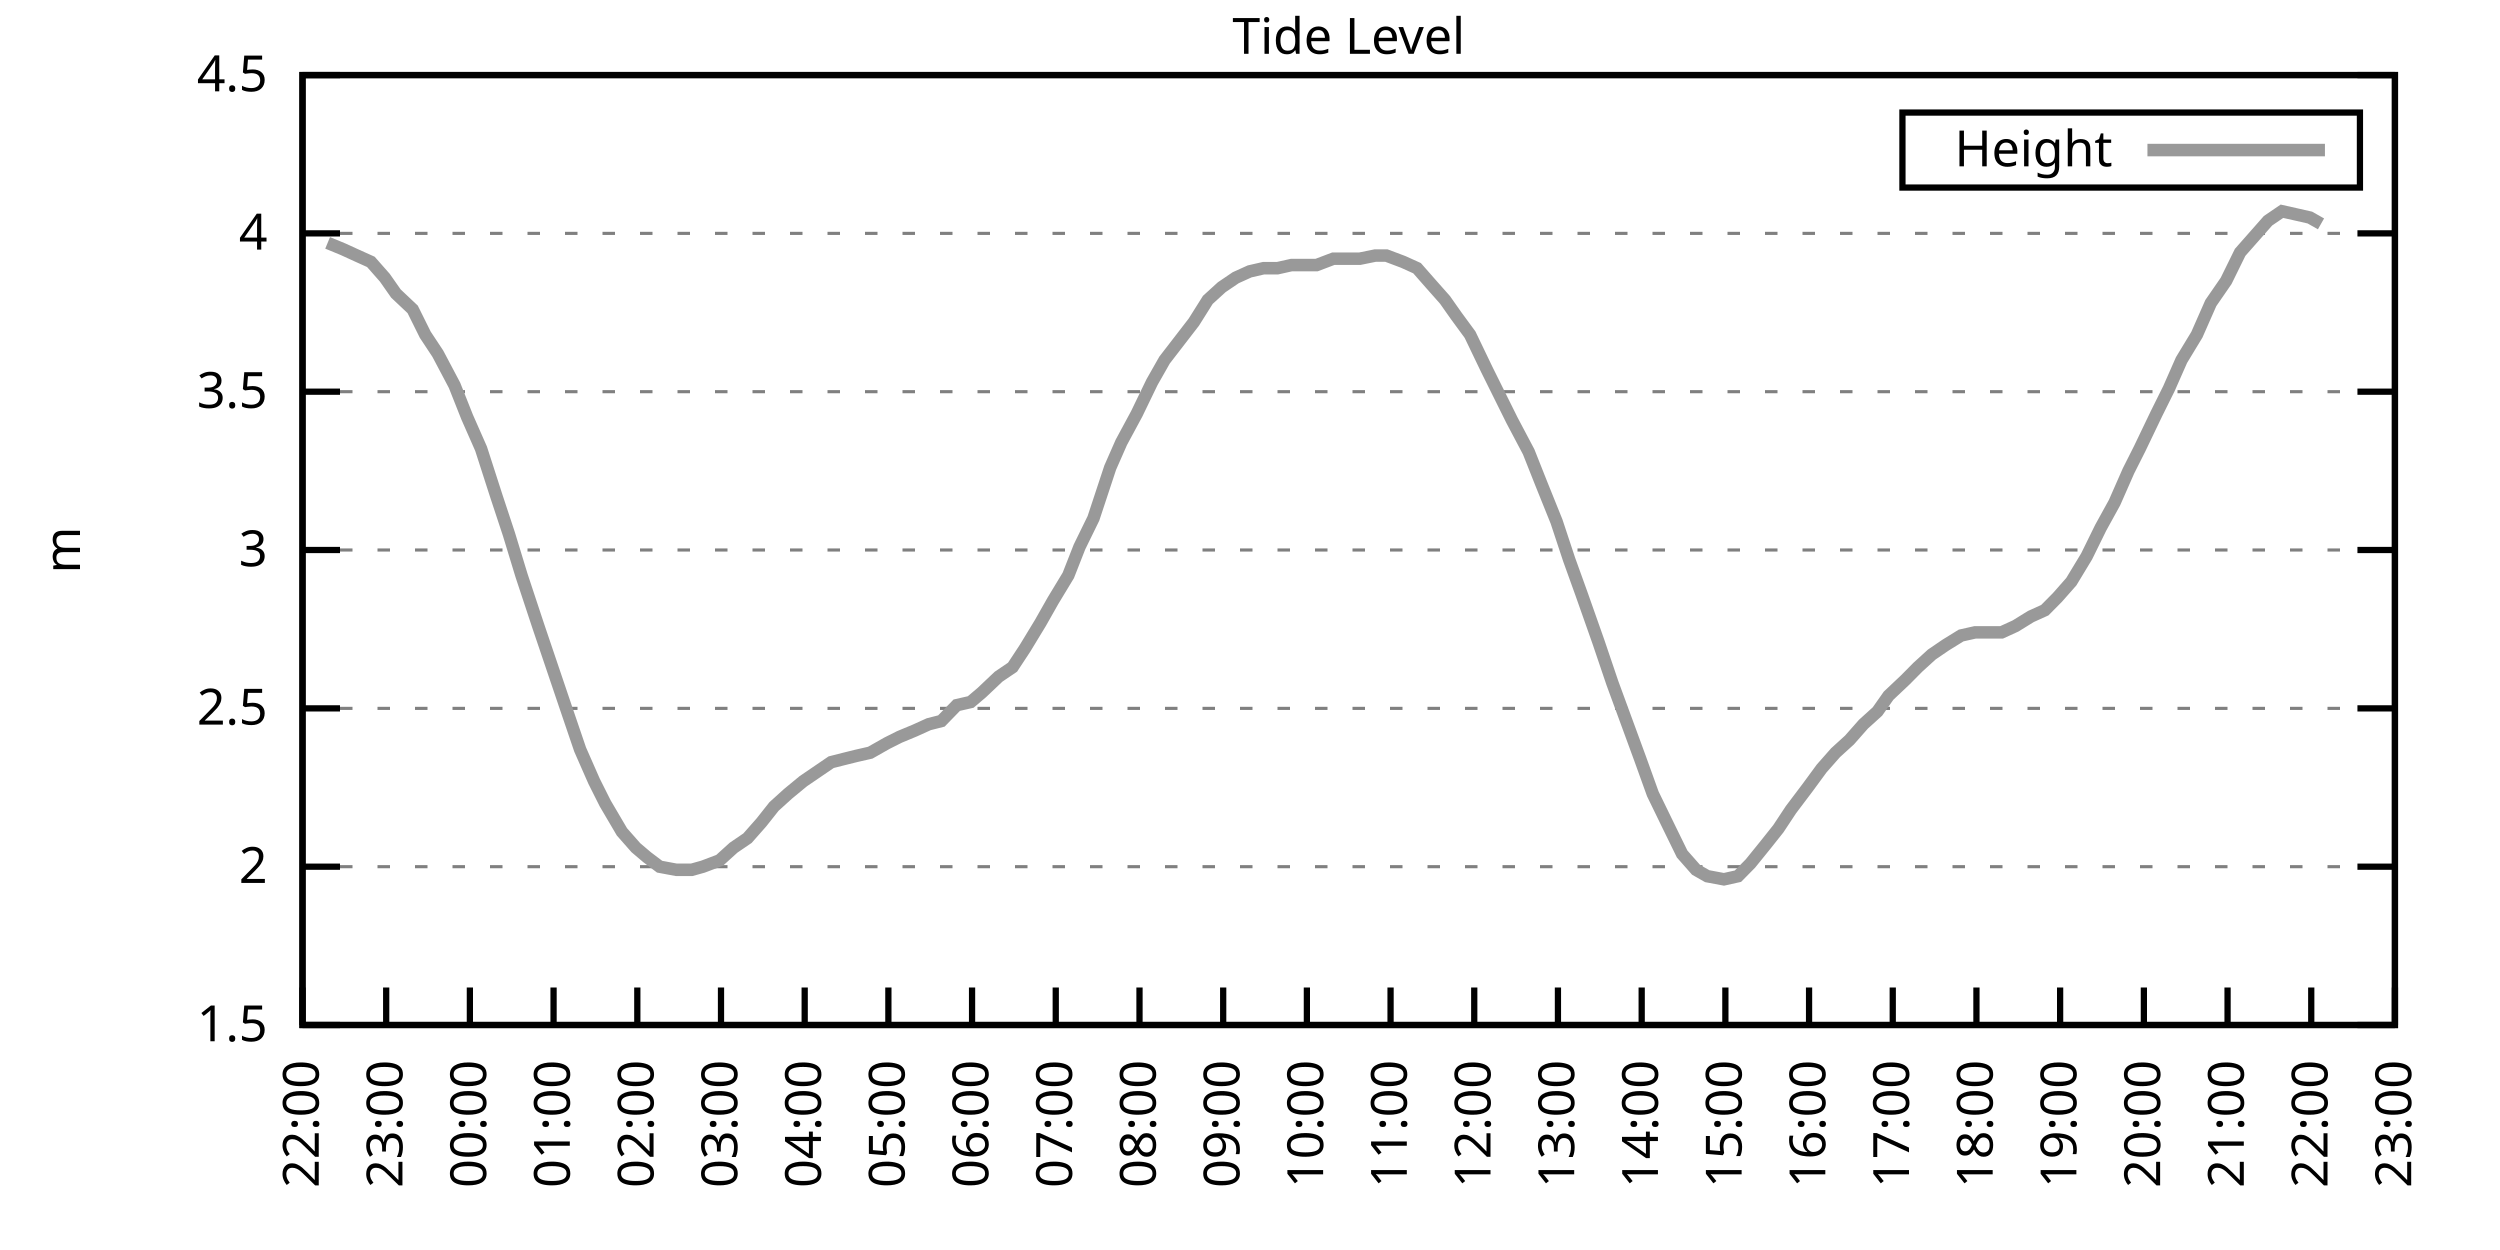
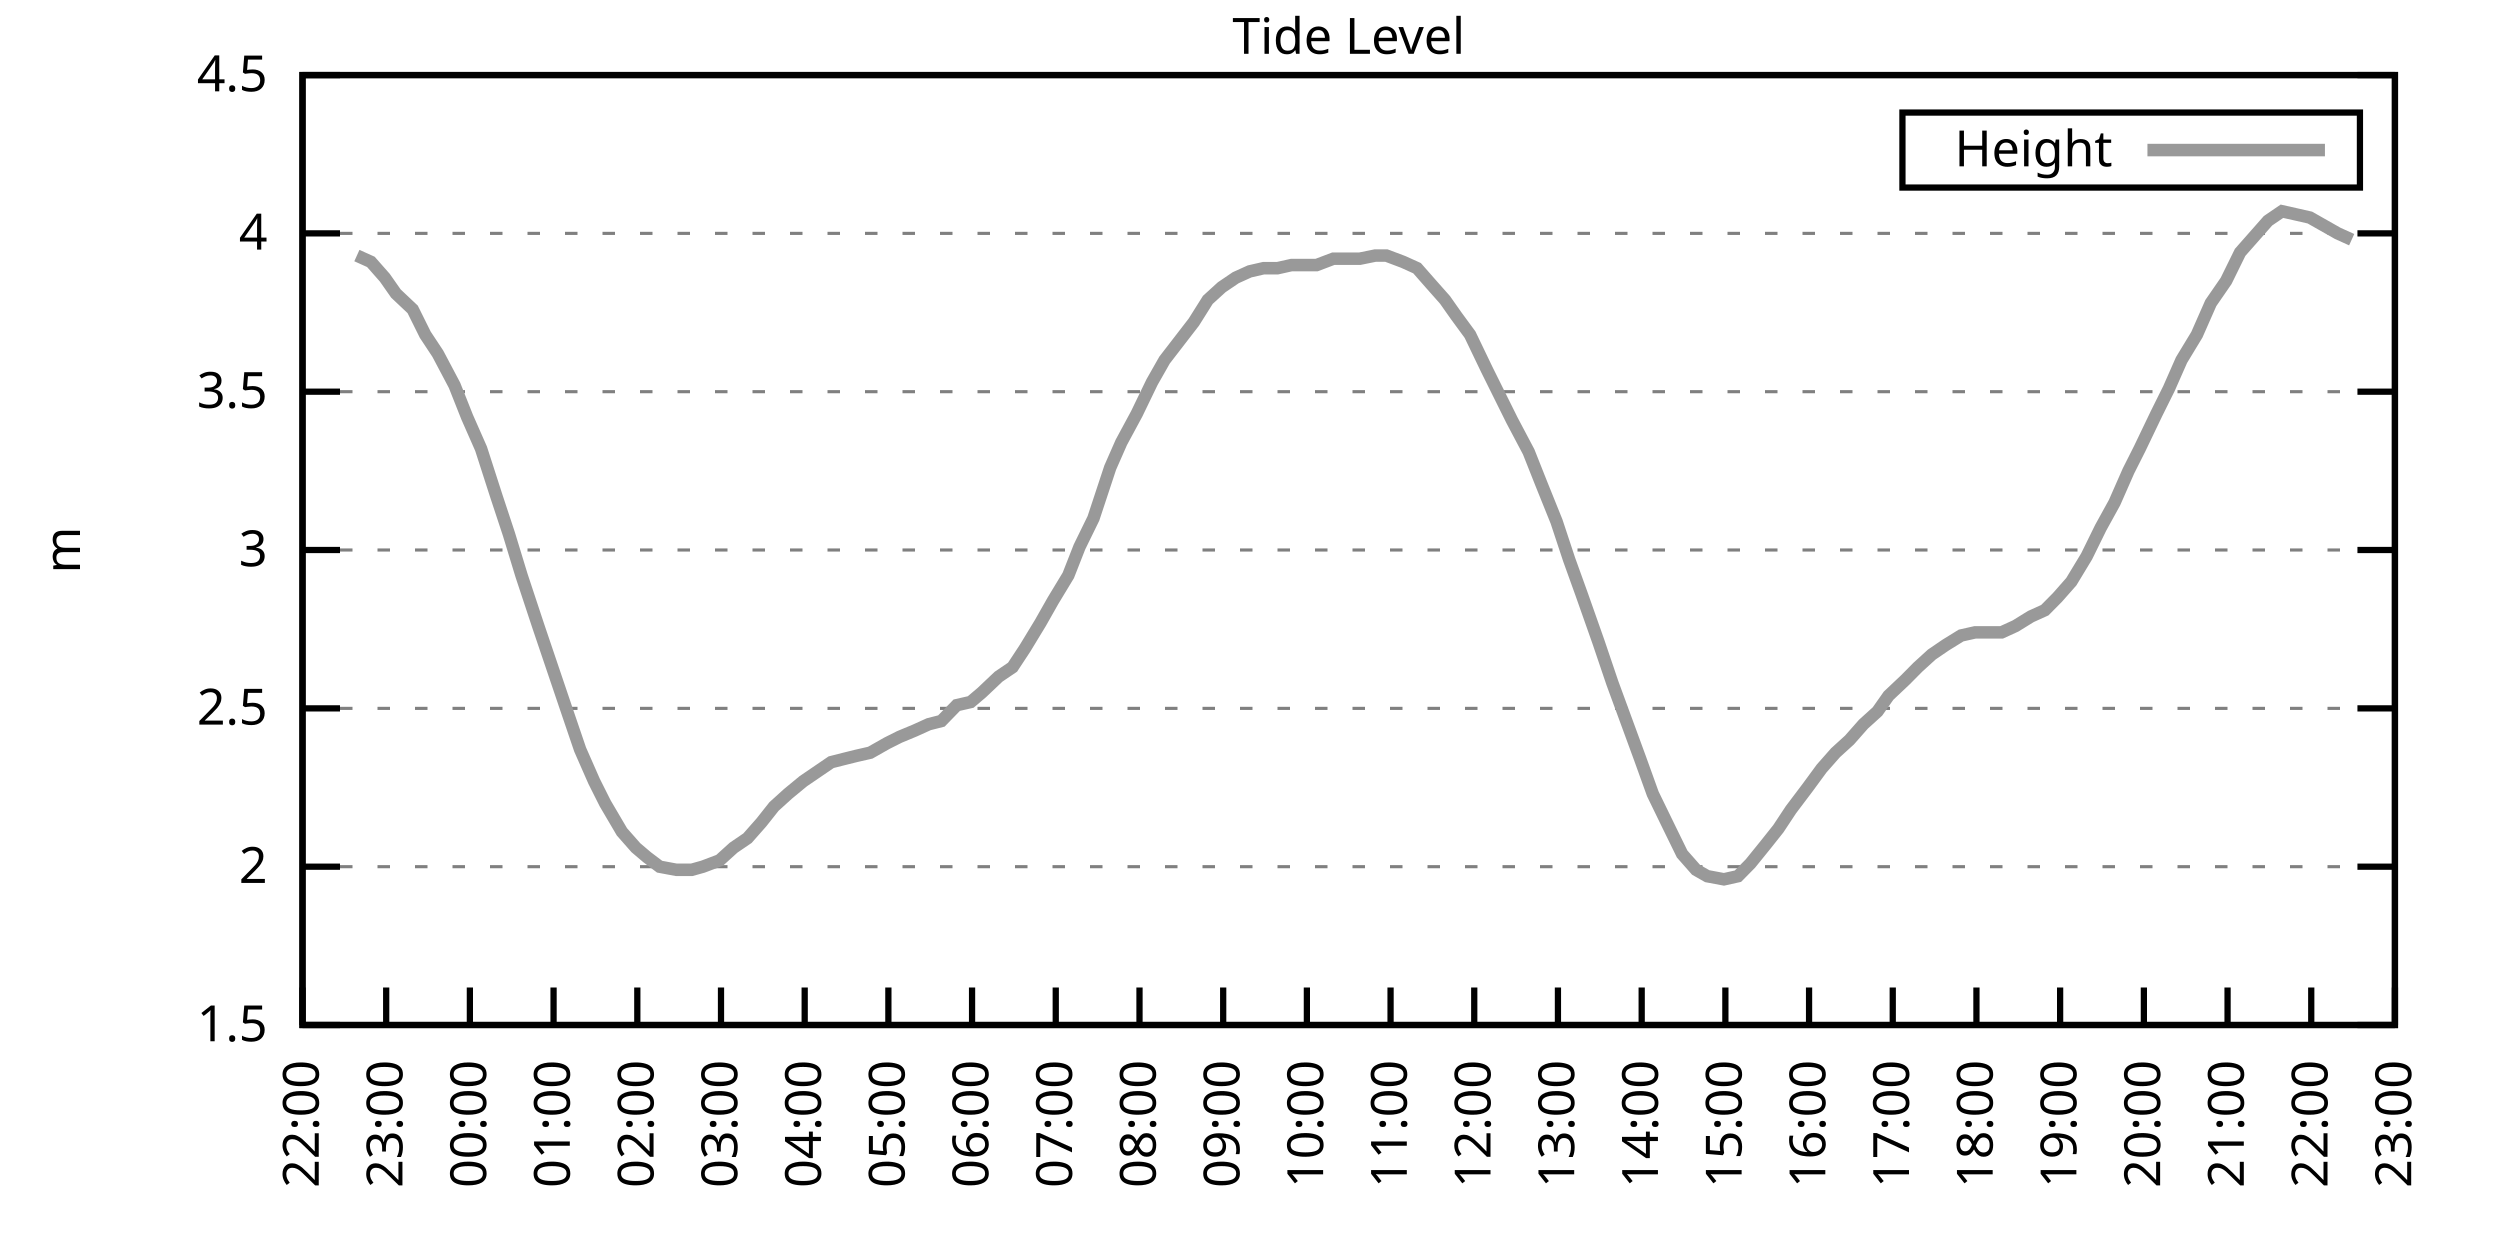
<svg xmlns="http://www.w3.org/2000/svg" xmlns:xlink="http://www.w3.org/1999/xlink" width="400" height="200" viewBox="0 0 400 200">
  <g id="gnuplot_canvas">
    <rect x="0" y="0" width="400" height="200" fill="none" />
    <defs>
      <circle id="gpDot" r="0.5" stroke-width="0.5" stroke="currentColor" />
      <path id="gpPt0" stroke-width="0.333" stroke="currentColor" d="M-1,0 h2 M0,-1 v2" />
      <path id="gpPt1" stroke-width="0.333" stroke="currentColor" d="M-1,-1 L1,1 M1,-1 L-1,1" />
      <path id="gpPt2" stroke-width="0.333" stroke="currentColor" d="M-1,0 L1,0 M0,-1 L0,1 M-1,-1 L1,1 M-1,1 L1,-1" />
      <rect id="gpPt3" stroke-width="0.333" stroke="currentColor" x="-1" y="-1" width="2" height="2" />
      <rect id="gpPt4" stroke-width="0.333" stroke="currentColor" fill="currentColor" x="-1" y="-1" width="2" height="2" />
      <circle id="gpPt5" stroke-width="0.333" stroke="currentColor" cx="0" cy="0" r="1" />
      <use xlink:href="#gpPt5" id="gpPt6" fill="currentColor" stroke="none" />
      <path id="gpPt7" stroke-width="0.333" stroke="currentColor" d="M0,-1.33 L-1.33,0.67 L1.33,0.67 z" />
      <use xlink:href="#gpPt7" id="gpPt8" fill="currentColor" stroke="none" />
      <use xlink:href="#gpPt7" id="gpPt9" stroke="currentColor" transform="rotate(180)" />
      <use xlink:href="#gpPt9" id="gpPt10" fill="currentColor" stroke="none" />
      <use xlink:href="#gpPt3" id="gpPt11" stroke="currentColor" transform="rotate(45)" />
      <use xlink:href="#gpPt11" id="gpPt12" fill="currentColor" stroke="none" />
      <path id="gpPt13" stroke-width="0.333" stroke="currentColor" d="M0,1.330 L1.265,0.411 L0.782,-1.067 L-0.782,-1.076 L-1.265,0.411 z" />
      <use xlink:href="#gpPt13" id="gpPt14" fill="currentColor" stroke="none" />
      <filter id="textbox" filterUnits="objectBoundingBox" x="0" y="0" height="1" width="1">
        <feFlood flood-color="white" flood-opacity="1" result="bgnd" />
        <feComposite in="SourceGraphic" in2="bgnd" operator="atop" />
      </filter>
      <filter id="greybox" filterUnits="objectBoundingBox" x="0" y="0" height="1" width="1">
        <feFlood flood-color="lightgrey" flood-opacity="1" result="grey" />
        <feComposite in="SourceGraphic" in2="grey" operator="atop" />
      </filter>
    </defs>
    <g fill="none" color="white" stroke="currentColor" stroke-width="1.00" stroke-linecap="butt" stroke-linejoin="miter">
</g>
    <g fill="none" color="black" stroke="currentColor" stroke-width="1.00" stroke-linecap="butt" stroke-linejoin="miter">
      <g stroke="none" shape-rendering="crispEdges">
        <polygon fill="rgb(255, 255, 255)" points="48.40,164.00 383.18,164.00 383.18,12.02 48.40,12.02 " />
      </g>
    </g>
    <g fill="none" color="black" stroke="currentColor" stroke-width="1.00" stroke-linecap="butt" stroke-linejoin="miter">
</g>
    <g fill="none" color="black" stroke="black" stroke-width="0.50" stroke-linecap="butt" stroke-linejoin="miter">
</g>
    <g fill="none" color="gray" stroke="currentColor" stroke-width="0.50" stroke-linecap="butt" stroke-linejoin="miter">
      <path stroke="gray" stroke-dasharray="2,4" class="gridline" d="M48.40,164.00 L383.19,164.00  " />
    </g>
    <g fill="none" color="gray" stroke="gray" stroke-width="1.00" stroke-linecap="butt" stroke-linejoin="miter">
</g>
    <g fill="none" color="black" stroke="currentColor" stroke-width="1.00" stroke-linecap="butt" stroke-linejoin="miter">
      <path stroke="black" d="M48.40,164.00 L54.40,164.00 M383.19,164.00 L377.19,164.00  " />
      <g transform="translate(42.80,166.60)" stroke="none" fill="black" font-family="Sans" font-size="8.00" text-anchor="end">
        <text>
          <tspan font-family="Sans"> 1.5</tspan>
        </text>
      </g>
    </g>
    <g fill="none" color="black" stroke="currentColor" stroke-width="1.00" stroke-linecap="butt" stroke-linejoin="miter">
</g>
    <g fill="none" color="black" stroke="black" stroke-width="0.50" stroke-linecap="butt" stroke-linejoin="miter">
</g>
    <g fill="none" color="gray" stroke="currentColor" stroke-width="0.50" stroke-linecap="butt" stroke-linejoin="miter">
      <path stroke="gray" stroke-dasharray="2,4" class="gridline" d="M48.40,138.67 L383.19,138.67  " />
    </g>
    <g fill="none" color="gray" stroke="gray" stroke-width="1.00" stroke-linecap="butt" stroke-linejoin="miter">
</g>
    <g fill="none" color="black" stroke="currentColor" stroke-width="1.00" stroke-linecap="butt" stroke-linejoin="miter">
      <path stroke="black" d="M48.40,138.67 L54.40,138.67 M383.19,138.67 L377.19,138.67  " />
      <g transform="translate(42.80,141.27)" stroke="none" fill="black" font-family="Sans" font-size="8.00" text-anchor="end">
        <text>
          <tspan font-family="Sans"> 2</tspan>
        </text>
      </g>
    </g>
    <g fill="none" color="black" stroke="currentColor" stroke-width="1.00" stroke-linecap="butt" stroke-linejoin="miter">
</g>
    <g fill="none" color="black" stroke="black" stroke-width="0.50" stroke-linecap="butt" stroke-linejoin="miter">
</g>
    <g fill="none" color="gray" stroke="currentColor" stroke-width="0.50" stroke-linecap="butt" stroke-linejoin="miter">
      <path stroke="gray" stroke-dasharray="2,4" class="gridline" d="M48.40,113.34 L383.19,113.34  " />
    </g>
    <g fill="none" color="gray" stroke="gray" stroke-width="1.00" stroke-linecap="butt" stroke-linejoin="miter">
</g>
    <g fill="none" color="black" stroke="currentColor" stroke-width="1.00" stroke-linecap="butt" stroke-linejoin="miter">
      <path stroke="black" d="M48.40,113.34 L54.40,113.34 M383.19,113.34 L377.19,113.34  " />
      <g transform="translate(42.80,115.94)" stroke="none" fill="black" font-family="Sans" font-size="8.00" text-anchor="end">
        <text>
          <tspan font-family="Sans"> 2.5</tspan>
        </text>
      </g>
    </g>
    <g fill="none" color="black" stroke="currentColor" stroke-width="1.00" stroke-linecap="butt" stroke-linejoin="miter">
</g>
    <g fill="none" color="black" stroke="black" stroke-width="0.50" stroke-linecap="butt" stroke-linejoin="miter">
</g>
    <g fill="none" color="gray" stroke="currentColor" stroke-width="0.50" stroke-linecap="butt" stroke-linejoin="miter">
      <path stroke="gray" stroke-dasharray="2,4" class="gridline" d="M48.40,88.00 L383.19,88.00  " />
    </g>
    <g fill="none" color="gray" stroke="gray" stroke-width="1.00" stroke-linecap="butt" stroke-linejoin="miter">
</g>
    <g fill="none" color="black" stroke="currentColor" stroke-width="1.00" stroke-linecap="butt" stroke-linejoin="miter">
      <path stroke="black" d="M48.40,88.00 L54.40,88.00 M383.19,88.00 L377.19,88.00  " />
      <g transform="translate(42.80,90.60)" stroke="none" fill="black" font-family="Sans" font-size="8.00" text-anchor="end">
        <text>
          <tspan font-family="Sans"> 3</tspan>
        </text>
      </g>
    </g>
    <g fill="none" color="black" stroke="currentColor" stroke-width="1.00" stroke-linecap="butt" stroke-linejoin="miter">
</g>
    <g fill="none" color="black" stroke="black" stroke-width="0.50" stroke-linecap="butt" stroke-linejoin="miter">
</g>
    <g fill="none" color="gray" stroke="currentColor" stroke-width="0.50" stroke-linecap="butt" stroke-linejoin="miter">
      <path stroke="gray" stroke-dasharray="2,4" class="gridline" d="M48.40,62.67 L383.19,62.67  " />
    </g>
    <g fill="none" color="gray" stroke="gray" stroke-width="1.00" stroke-linecap="butt" stroke-linejoin="miter">
</g>
    <g fill="none" color="black" stroke="currentColor" stroke-width="1.00" stroke-linecap="butt" stroke-linejoin="miter">
      <path stroke="black" d="M48.40,62.67 L54.40,62.67 M383.19,62.67 L377.19,62.67  " />
      <g transform="translate(42.80,65.27)" stroke="none" fill="black" font-family="Sans" font-size="8.00" text-anchor="end">
        <text>
          <tspan font-family="Sans"> 3.5</tspan>
        </text>
      </g>
    </g>
    <g fill="none" color="black" stroke="currentColor" stroke-width="1.00" stroke-linecap="butt" stroke-linejoin="miter">
</g>
    <g fill="none" color="black" stroke="black" stroke-width="0.50" stroke-linecap="butt" stroke-linejoin="miter">
</g>
    <g fill="none" color="gray" stroke="currentColor" stroke-width="0.50" stroke-linecap="butt" stroke-linejoin="miter">
      <path stroke="gray" stroke-dasharray="2,4" class="gridline" d="M48.40,37.34 L383.19,37.34  " />
    </g>
    <g fill="none" color="gray" stroke="gray" stroke-width="1.00" stroke-linecap="butt" stroke-linejoin="miter">
</g>
    <g fill="none" color="black" stroke="currentColor" stroke-width="1.00" stroke-linecap="butt" stroke-linejoin="miter">
      <path stroke="black" d="M48.40,37.34 L54.40,37.34 M383.19,37.34 L377.19,37.34  " />
      <g transform="translate(42.80,39.94)" stroke="none" fill="black" font-family="Sans" font-size="8.00" text-anchor="end">
        <text>
          <tspan font-family="Sans"> 4</tspan>
        </text>
      </g>
    </g>
    <g fill="none" color="black" stroke="currentColor" stroke-width="1.00" stroke-linecap="butt" stroke-linejoin="miter">
</g>
    <g fill="none" color="black" stroke="black" stroke-width="0.50" stroke-linecap="butt" stroke-linejoin="miter">
</g>
    <g fill="none" color="gray" stroke="currentColor" stroke-width="0.50" stroke-linecap="butt" stroke-linejoin="miter">
      <path stroke="gray" stroke-dasharray="2,4" class="gridline" d="M48.40,12.01 L383.19,12.01  " />
    </g>
    <g fill="none" color="gray" stroke="gray" stroke-width="1.00" stroke-linecap="butt" stroke-linejoin="miter">
</g>
    <g fill="none" color="black" stroke="currentColor" stroke-width="1.00" stroke-linecap="butt" stroke-linejoin="miter">
      <path stroke="black" d="M48.40,12.01 L54.40,12.01 M383.19,12.01 L377.19,12.01  " />
      <g transform="translate(42.80,14.61)" stroke="none" fill="black" font-family="Sans" font-size="8.00" text-anchor="end">
        <text>
          <tspan font-family="Sans"> 4.5</tspan>
        </text>
      </g>
    </g>
    <g fill="none" color="black" stroke="currentColor" stroke-width="1.00" stroke-linecap="butt" stroke-linejoin="miter">
      <path stroke="black" d="M48.40,164.00 L48.40,158.00  " />
      <g transform="translate(51.00,169.60) rotate(270.00)" stroke="none" fill="black" font-family="Sans" font-size="8.00" text-anchor="end">
        <text>
          <tspan font-family="Sans">22:00</tspan>
        </text>
      </g>
    </g>
    <g fill="none" color="black" stroke="currentColor" stroke-width="1.00" stroke-linecap="butt" stroke-linejoin="miter">
      <path stroke="black" d="M61.79,164.00 L61.79,158.00  " />
      <g transform="translate(64.39,169.60) rotate(270.00)" stroke="none" fill="black" font-family="Sans" font-size="8.00" text-anchor="end">
        <text>
          <tspan font-family="Sans">23:00</tspan>
        </text>
      </g>
    </g>
    <g fill="none" color="black" stroke="currentColor" stroke-width="1.00" stroke-linecap="butt" stroke-linejoin="miter">
      <path stroke="black" d="M75.18,164.00 L75.18,158.00  " />
      <g transform="translate(77.78,169.60) rotate(270.00)" stroke="none" fill="black" font-family="Sans" font-size="8.00" text-anchor="end">
        <text>
          <tspan font-family="Sans">00:00</tspan>
        </text>
      </g>
    </g>
    <g fill="none" color="black" stroke="currentColor" stroke-width="1.00" stroke-linecap="butt" stroke-linejoin="miter">
      <path stroke="black" d="M88.57,164.00 L88.57,158.00  " />
      <g transform="translate(91.17,169.60) rotate(270.00)" stroke="none" fill="black" font-family="Sans" font-size="8.00" text-anchor="end">
        <text>
          <tspan font-family="Sans">01:00</tspan>
        </text>
      </g>
    </g>
    <g fill="none" color="black" stroke="currentColor" stroke-width="1.00" stroke-linecap="butt" stroke-linejoin="miter">
      <path stroke="black" d="M101.97,164.00 L101.97,158.00  " />
      <g transform="translate(104.57,169.60) rotate(270.00)" stroke="none" fill="black" font-family="Sans" font-size="8.00" text-anchor="end">
        <text>
          <tspan font-family="Sans">02:00</tspan>
        </text>
      </g>
    </g>
    <g fill="none" color="black" stroke="currentColor" stroke-width="1.00" stroke-linecap="butt" stroke-linejoin="miter">
      <path stroke="black" d="M115.36,164.00 L115.36,158.00  " />
      <g transform="translate(117.96,169.60) rotate(270.00)" stroke="none" fill="black" font-family="Sans" font-size="8.00" text-anchor="end">
        <text>
          <tspan font-family="Sans">03:00</tspan>
        </text>
      </g>
    </g>
    <g fill="none" color="black" stroke="currentColor" stroke-width="1.00" stroke-linecap="butt" stroke-linejoin="miter">
      <path stroke="black" d="M128.75,164.00 L128.75,158.00  " />
      <g transform="translate(131.35,169.60) rotate(270.00)" stroke="none" fill="black" font-family="Sans" font-size="8.00" text-anchor="end">
        <text>
          <tspan font-family="Sans">04:00</tspan>
        </text>
      </g>
    </g>
    <g fill="none" color="black" stroke="currentColor" stroke-width="1.00" stroke-linecap="butt" stroke-linejoin="miter">
      <path stroke="black" d="M142.14,164.00 L142.14,158.00  " />
      <g transform="translate(144.74,169.60) rotate(270.00)" stroke="none" fill="black" font-family="Sans" font-size="8.00" text-anchor="end">
        <text>
          <tspan font-family="Sans">05:00</tspan>
        </text>
      </g>
    </g>
    <g fill="none" color="black" stroke="currentColor" stroke-width="1.00" stroke-linecap="butt" stroke-linejoin="miter">
      <path stroke="black" d="M155.53,164.00 L155.53,158.00  " />
      <g transform="translate(158.13,169.60) rotate(270.00)" stroke="none" fill="black" font-family="Sans" font-size="8.00" text-anchor="end">
        <text>
          <tspan font-family="Sans">06:00</tspan>
        </text>
      </g>
    </g>
    <g fill="none" color="black" stroke="currentColor" stroke-width="1.00" stroke-linecap="butt" stroke-linejoin="miter">
      <path stroke="black" d="M168.92,164.00 L168.92,158.00  " />
      <g transform="translate(171.52,169.60) rotate(270.00)" stroke="none" fill="black" font-family="Sans" font-size="8.00" text-anchor="end">
        <text>
          <tspan font-family="Sans">07:00</tspan>
        </text>
      </g>
    </g>
    <g fill="none" color="black" stroke="currentColor" stroke-width="1.00" stroke-linecap="butt" stroke-linejoin="miter">
      <path stroke="black" d="M182.32,164.00 L182.32,158.00  " />
      <g transform="translate(184.92,169.60) rotate(270.00)" stroke="none" fill="black" font-family="Sans" font-size="8.00" text-anchor="end">
        <text>
          <tspan font-family="Sans">08:00</tspan>
        </text>
      </g>
    </g>
    <g fill="none" color="black" stroke="currentColor" stroke-width="1.00" stroke-linecap="butt" stroke-linejoin="miter">
      <path stroke="black" d="M195.71,164.00 L195.71,158.00  " />
      <g transform="translate(198.31,169.60) rotate(270.00)" stroke="none" fill="black" font-family="Sans" font-size="8.00" text-anchor="end">
        <text>
          <tspan font-family="Sans">09:00</tspan>
        </text>
      </g>
    </g>
    <g fill="none" color="black" stroke="currentColor" stroke-width="1.00" stroke-linecap="butt" stroke-linejoin="miter">
      <path stroke="black" d="M209.10,164.00 L209.10,158.00  " />
      <g transform="translate(211.70,169.60) rotate(270.00)" stroke="none" fill="black" font-family="Sans" font-size="8.00" text-anchor="end">
        <text>
          <tspan font-family="Sans">10:00</tspan>
        </text>
      </g>
    </g>
    <g fill="none" color="black" stroke="currentColor" stroke-width="1.00" stroke-linecap="butt" stroke-linejoin="miter">
      <path stroke="black" d="M222.49,164.00 L222.49,158.00  " />
      <g transform="translate(225.09,169.60) rotate(270.00)" stroke="none" fill="black" font-family="Sans" font-size="8.00" text-anchor="end">
        <text>
          <tspan font-family="Sans">11:00</tspan>
        </text>
      </g>
    </g>
    <g fill="none" color="black" stroke="currentColor" stroke-width="1.00" stroke-linecap="butt" stroke-linejoin="miter">
      <path stroke="black" d="M235.88,164.00 L235.88,158.00  " />
      <g transform="translate(238.48,169.60) rotate(270.00)" stroke="none" fill="black" font-family="Sans" font-size="8.00" text-anchor="end">
        <text>
          <tspan font-family="Sans">12:00</tspan>
        </text>
      </g>
    </g>
    <g fill="none" color="black" stroke="currentColor" stroke-width="1.00" stroke-linecap="butt" stroke-linejoin="miter">
      <path stroke="black" d="M249.27,164.00 L249.27,158.00  " />
      <g transform="translate(251.87,169.60) rotate(270.00)" stroke="none" fill="black" font-family="Sans" font-size="8.00" text-anchor="end">
        <text>
          <tspan font-family="Sans">13:00</tspan>
        </text>
      </g>
    </g>
    <g fill="none" color="black" stroke="currentColor" stroke-width="1.00" stroke-linecap="butt" stroke-linejoin="miter">
      <path stroke="black" d="M262.67,164.00 L262.67,158.00  " />
      <g transform="translate(265.27,169.60) rotate(270.00)" stroke="none" fill="black" font-family="Sans" font-size="8.00" text-anchor="end">
        <text>
          <tspan font-family="Sans">14:00</tspan>
        </text>
      </g>
    </g>
    <g fill="none" color="black" stroke="currentColor" stroke-width="1.00" stroke-linecap="butt" stroke-linejoin="miter">
      <path stroke="black" d="M276.06,164.00 L276.06,158.00  " />
      <g transform="translate(278.66,169.60) rotate(270.00)" stroke="none" fill="black" font-family="Sans" font-size="8.00" text-anchor="end">
        <text>
          <tspan font-family="Sans">15:00</tspan>
        </text>
      </g>
    </g>
    <g fill="none" color="black" stroke="currentColor" stroke-width="1.00" stroke-linecap="butt" stroke-linejoin="miter">
      <path stroke="black" d="M289.45,164.00 L289.45,158.00  " />
      <g transform="translate(292.05,169.60) rotate(270.00)" stroke="none" fill="black" font-family="Sans" font-size="8.00" text-anchor="end">
        <text>
          <tspan font-family="Sans">16:00</tspan>
        </text>
      </g>
    </g>
    <g fill="none" color="black" stroke="currentColor" stroke-width="1.00" stroke-linecap="butt" stroke-linejoin="miter">
      <path stroke="black" d="M302.84,164.00 L302.84,158.00  " />
      <g transform="translate(305.44,169.60) rotate(270.00)" stroke="none" fill="black" font-family="Sans" font-size="8.00" text-anchor="end">
        <text>
          <tspan font-family="Sans">17:00</tspan>
        </text>
      </g>
    </g>
    <g fill="none" color="black" stroke="currentColor" stroke-width="1.00" stroke-linecap="butt" stroke-linejoin="miter">
      <path stroke="black" d="M316.23,164.00 L316.23,158.00  " />
      <g transform="translate(318.83,169.60) rotate(270.00)" stroke="none" fill="black" font-family="Sans" font-size="8.00" text-anchor="end">
        <text>
          <tspan font-family="Sans">18:00</tspan>
        </text>
      </g>
    </g>
    <g fill="none" color="black" stroke="currentColor" stroke-width="1.00" stroke-linecap="butt" stroke-linejoin="miter">
      <path stroke="black" d="M329.62,164.00 L329.62,158.00  " />
      <g transform="translate(332.22,169.60) rotate(270.00)" stroke="none" fill="black" font-family="Sans" font-size="8.00" text-anchor="end">
        <text>
          <tspan font-family="Sans">19:00</tspan>
        </text>
      </g>
    </g>
    <g fill="none" color="black" stroke="currentColor" stroke-width="1.00" stroke-linecap="butt" stroke-linejoin="miter">
      <path stroke="black" d="M343.02,164.00 L343.02,158.00  " />
      <g transform="translate(345.62,169.60) rotate(270.00)" stroke="none" fill="black" font-family="Sans" font-size="8.00" text-anchor="end">
        <text>
          <tspan font-family="Sans">20:00</tspan>
        </text>
      </g>
    </g>
    <g fill="none" color="black" stroke="currentColor" stroke-width="1.00" stroke-linecap="butt" stroke-linejoin="miter">
      <path stroke="black" d="M356.41,164.00 L356.41,158.00  " />
      <g transform="translate(359.01,169.60) rotate(270.00)" stroke="none" fill="black" font-family="Sans" font-size="8.00" text-anchor="end">
        <text>
          <tspan font-family="Sans">21:00</tspan>
        </text>
      </g>
    </g>
    <g fill="none" color="black" stroke="currentColor" stroke-width="1.00" stroke-linecap="butt" stroke-linejoin="miter">
      <path stroke="black" d="M369.80,164.00 L369.80,158.00  " />
      <g transform="translate(372.40,169.60) rotate(270.00)" stroke="none" fill="black" font-family="Sans" font-size="8.00" text-anchor="end">
        <text>
          <tspan font-family="Sans">22:00</tspan>
        </text>
      </g>
    </g>
    <g fill="none" color="black" stroke="currentColor" stroke-width="1.00" stroke-linecap="butt" stroke-linejoin="miter">
      <path stroke="black" d="M383.19,164.00 L383.19,158.00  " />
      <g transform="translate(385.79,169.60) rotate(270.00)" stroke="none" fill="black" font-family="Sans" font-size="8.00" text-anchor="end">
        <text>
          <tspan font-family="Sans">23:00</tspan>
        </text>
      </g>
    </g>
    <g fill="none" color="black" stroke="currentColor" stroke-width="1.00" stroke-linecap="butt" stroke-linejoin="miter">
</g>
    <g fill="none" color="black" stroke="currentColor" stroke-width="1.00" stroke-linecap="butt" stroke-linejoin="miter">
      <path stroke="black" d="M48.40,12.01 L48.40,164.00 L383.19,164.00 L383.19,12.01 L48.40,12.01 Z  " />
    </g>
    <g fill="none" color="black" stroke="currentColor" stroke-width="1.00" stroke-linecap="butt" stroke-linejoin="miter">
</g>
    <g fill="none" color="black" stroke="currentColor" stroke-width="1.00" stroke-linecap="butt" stroke-linejoin="miter">
      <path stroke="black" d="M304.39,30.01 L304.39,18.01 L377.59,18.01 L377.59,30.01 L304.39,30.01 Z  " />
    </g>
    <g id="Tide_level_plot_1">
      <g fill="none" color="white" stroke="black" stroke-width="2.00" stroke-linecap="butt" stroke-linejoin="miter">
</g>
      <g fill="none" color="black" stroke="currentColor" stroke-width="2.00" stroke-linecap="butt" stroke-linejoin="miter">
        <g transform="translate(337.99,26.61)" stroke="none" fill="black" font-family="Sans" font-size="8.00" text-anchor="end">
          <text>
            <tspan font-family="Sans">Height</tspan>
          </text>
        </g>
      </g>
      <g fill="none" color="black" stroke="currentColor" stroke-width="2.00" stroke-linecap="butt" stroke-linejoin="miter">
-         <path stroke="rgb(153, 153, 153)" d="M343.59,24.01 L371.99,24.01 M52.42,38.86 L54.87,39.87 L57.10,40.89 L59.34,41.90 L61.57,44.43 L63.35,46.97   L66.03,49.50 L68.04,53.55 L70.05,56.59 L72.73,61.66 L74.74,66.73 L76.97,71.79 L79.42,79.39 L81.43,85.47   L83.44,92.06 L86.12,100.16 L88.35,106.75 L90.58,113.34 L92.82,119.92 L95.05,124.99 L96.83,128.54 L99.51,133.10   L101.74,135.63 L103.53,137.15 L105.54,138.67 L108.22,139.17 L110.67,139.17 L112.46,138.67 L115.13,137.66 L117.37,135.63   L119.60,134.11 L121.83,131.58 L123.84,129.04 L126.07,127.02 L128.53,124.99 L130.76,123.47 L132.99,121.95 L135.00,121.44   L137.01,120.94 L139.24,120.43 L141.92,118.91 L143.93,117.90 L146.38,116.88 L148.61,115.87 L150.62,115.36 L153.08,112.83   L155.31,112.32 L157.10,110.80 L159.77,108.27 L162.01,106.75 L164.01,103.71 L166.47,99.66 L168.48,96.11 L170.93,92.06   L172.72,87.50 L174.95,82.94 L177.63,74.83 L179.41,70.78 L181.87,66.22 L184.32,61.15 L186.33,57.61 L191.02,51.53   L193.25,47.98 L195.48,45.95 L197.72,44.43 L199.95,43.42 L202.18,42.91 L204.41,42.91 L206.64,42.41 L208.65,42.41   L210.66,42.41 L213.34,41.39 L215.35,41.39 L217.58,41.39 L220.04,40.89 L221.82,40.89 L224.50,41.90 L226.73,42.91   L228.96,45.45 L231.20,47.98 L232.98,50.51 L235.21,53.55 L237.89,59.13 L239.90,63.18 L241.91,67.23 L244.59,72.30   L246.60,77.37 L249.05,83.45 L251.06,89.52 L253.07,95.10 L255.75,102.70 L257.98,109.28 L260.21,115.36 L262.44,121.44   L264.45,127.02 L266.91,132.08 L269.14,136.64 L271.37,139.17 L273.16,140.19 L275.83,140.69 L278.07,140.19 L280.07,138.16   L282.53,135.12 L284.54,132.59 L286.55,129.55 L289.23,126.00 L291.46,122.96 L293.69,120.43 L295.92,118.40 L298.15,115.87   L300.39,113.84 L302.17,111.31 L304.85,108.78 L306.86,106.75 L309.09,104.72 L311.32,103.20 L313.78,101.68 L316.01,101.18   L318.24,101.18 L320.25,101.18 L322.48,100.16 L324.94,98.64 L327.17,97.63 L329.18,95.60 L331.41,93.07 L333.86,89.02   L336.10,84.46 L338.33,80.41 L340.56,75.34 L342.35,71.79 L345.02,66.22 L347.03,62.17 L349.04,57.61 L351.50,53.55   L353.73,48.49 L356.18,44.94 L358.42,40.38 L360.65,37.85 L362.88,35.32 L365.11,33.80 L367.34,34.30 L369.58,34.81   L371.36,35.82  " />
+         <path stroke="rgb(153, 153, 153)" d="M343.59,24.01 L371.99,24.01 M57.10,40.89 L59.34,41.90 L61.57,44.43 L63.35,46.97 L66.03,49.50 L68.04,53.55   L70.05,56.59 L72.73,61.66 L74.74,66.73 L76.97,71.79 L79.42,79.39 L81.43,85.47 L83.44,92.06 L86.12,100.16   L88.35,106.75 L90.58,113.34 L92.82,119.92 L95.05,124.99 L96.83,128.54 L99.51,133.10 L101.74,135.63 L103.53,137.15   L105.54,138.67 L108.22,139.17 L110.67,139.17 L112.46,138.67 L115.13,137.66 L117.37,135.63 L119.60,134.11 L121.83,131.58   L123.84,129.04 L126.07,127.02 L128.53,124.99 L130.76,123.47 L132.99,121.95 L135.00,121.44 L137.01,120.94 L139.24,120.43   L141.92,118.91 L143.93,117.90 L146.38,116.88 L148.61,115.87 L150.62,115.36 L153.08,112.83 L155.31,112.32 L157.10,110.80   L159.77,108.27 L162.01,106.75 L164.01,103.71 L166.47,99.66 L168.48,96.11 L170.93,92.06 L172.72,87.50 L174.95,82.94   L177.63,74.83 L179.41,70.78 L181.87,66.22 L184.32,61.15 L186.33,57.61 L191.02,51.53 L193.25,47.98 L195.48,45.95   L197.72,44.43 L199.95,43.42 L202.18,42.91 L204.41,42.91 L206.64,42.41 L208.65,42.41 L210.66,42.41 L213.34,41.39   L215.35,41.39 L217.58,41.39 L220.04,40.89 L221.82,40.89 L224.50,41.90 L226.73,42.91 L228.96,45.45 L231.20,47.98   L232.98,50.51 L235.21,53.55 L237.89,59.13 L239.90,63.18 L241.91,67.23 L244.59,72.30 L246.60,77.37 L249.05,83.45   L251.06,89.52 L253.07,95.10 L255.75,102.70 L257.98,109.28 L260.21,115.36 L262.44,121.44 L264.45,127.02 L266.91,132.08   L269.14,136.64 L271.37,139.17 L273.16,140.19 L275.83,140.69 L278.07,140.19 L280.07,138.16 L282.53,135.12 L284.54,132.59   L286.55,129.55 L289.23,126.00 L291.46,122.96 L293.69,120.43 L295.92,118.40 L298.15,115.87 L300.39,113.84 L302.17,111.31   L304.85,108.78 L306.86,106.75 L309.09,104.72 L311.32,103.20 L313.78,101.68 L316.01,101.18 L318.24,101.18 L320.25,101.18   L322.48,100.16 L324.94,98.64 L327.17,97.63 L329.18,95.60 L331.41,93.07 L333.86,89.02 L336.10,84.46 L338.33,80.41   L340.56,75.34 L342.35,71.79 L345.02,66.22 L347.03,62.17 L349.04,57.61 L351.50,53.55 L353.73,48.49 L356.18,44.94   L358.42,40.38 L360.65,37.85 L362.88,35.32 L365.11,33.80 L367.34,34.30 L369.58,34.81 L371.36,35.82 L374.04,37.34   L376.27,38.35  " />
      </g>
    </g>
    <g fill="none" color="black" stroke="currentColor" stroke-width="2.00" stroke-linecap="butt" stroke-linejoin="miter">
</g>
    <g fill="none" color="black" stroke="black" stroke-width="1.00" stroke-linecap="butt" stroke-linejoin="miter">
</g>
    <g fill="none" color="black" stroke="currentColor" stroke-width="1.00" stroke-linecap="butt" stroke-linejoin="miter">
      <path stroke="black" d="M48.40,12.01 L48.40,164.00 L383.19,164.00 L383.19,12.01 L48.40,12.01 Z  " />
      <g transform="translate(12.80,88.01) rotate(270.00)" stroke="none" fill="black" font-family="Sans" font-size="8.00" text-anchor="middle">
        <text>
          <tspan font-family="Sans">m</tspan>
        </text>
      </g>
    </g>
    <g fill="none" color="black" stroke="currentColor" stroke-width="1.00" stroke-linecap="butt" stroke-linejoin="miter">
</g>
    <g fill="none" color="black" stroke="currentColor" stroke-width="1.00" stroke-linecap="butt" stroke-linejoin="miter">
      <g transform="translate(215.79,8.61)" stroke="none" fill="black" font-family="Sans" font-size="8.00" text-anchor="middle">
        <text>
          <tspan font-family="Sans">Tide Level</tspan>
        </text>
      </g>
    </g>
    <g fill="none" color="black" stroke="currentColor" stroke-width="1.00" stroke-linecap="butt" stroke-linejoin="miter">
</g>
  </g>
</svg>
